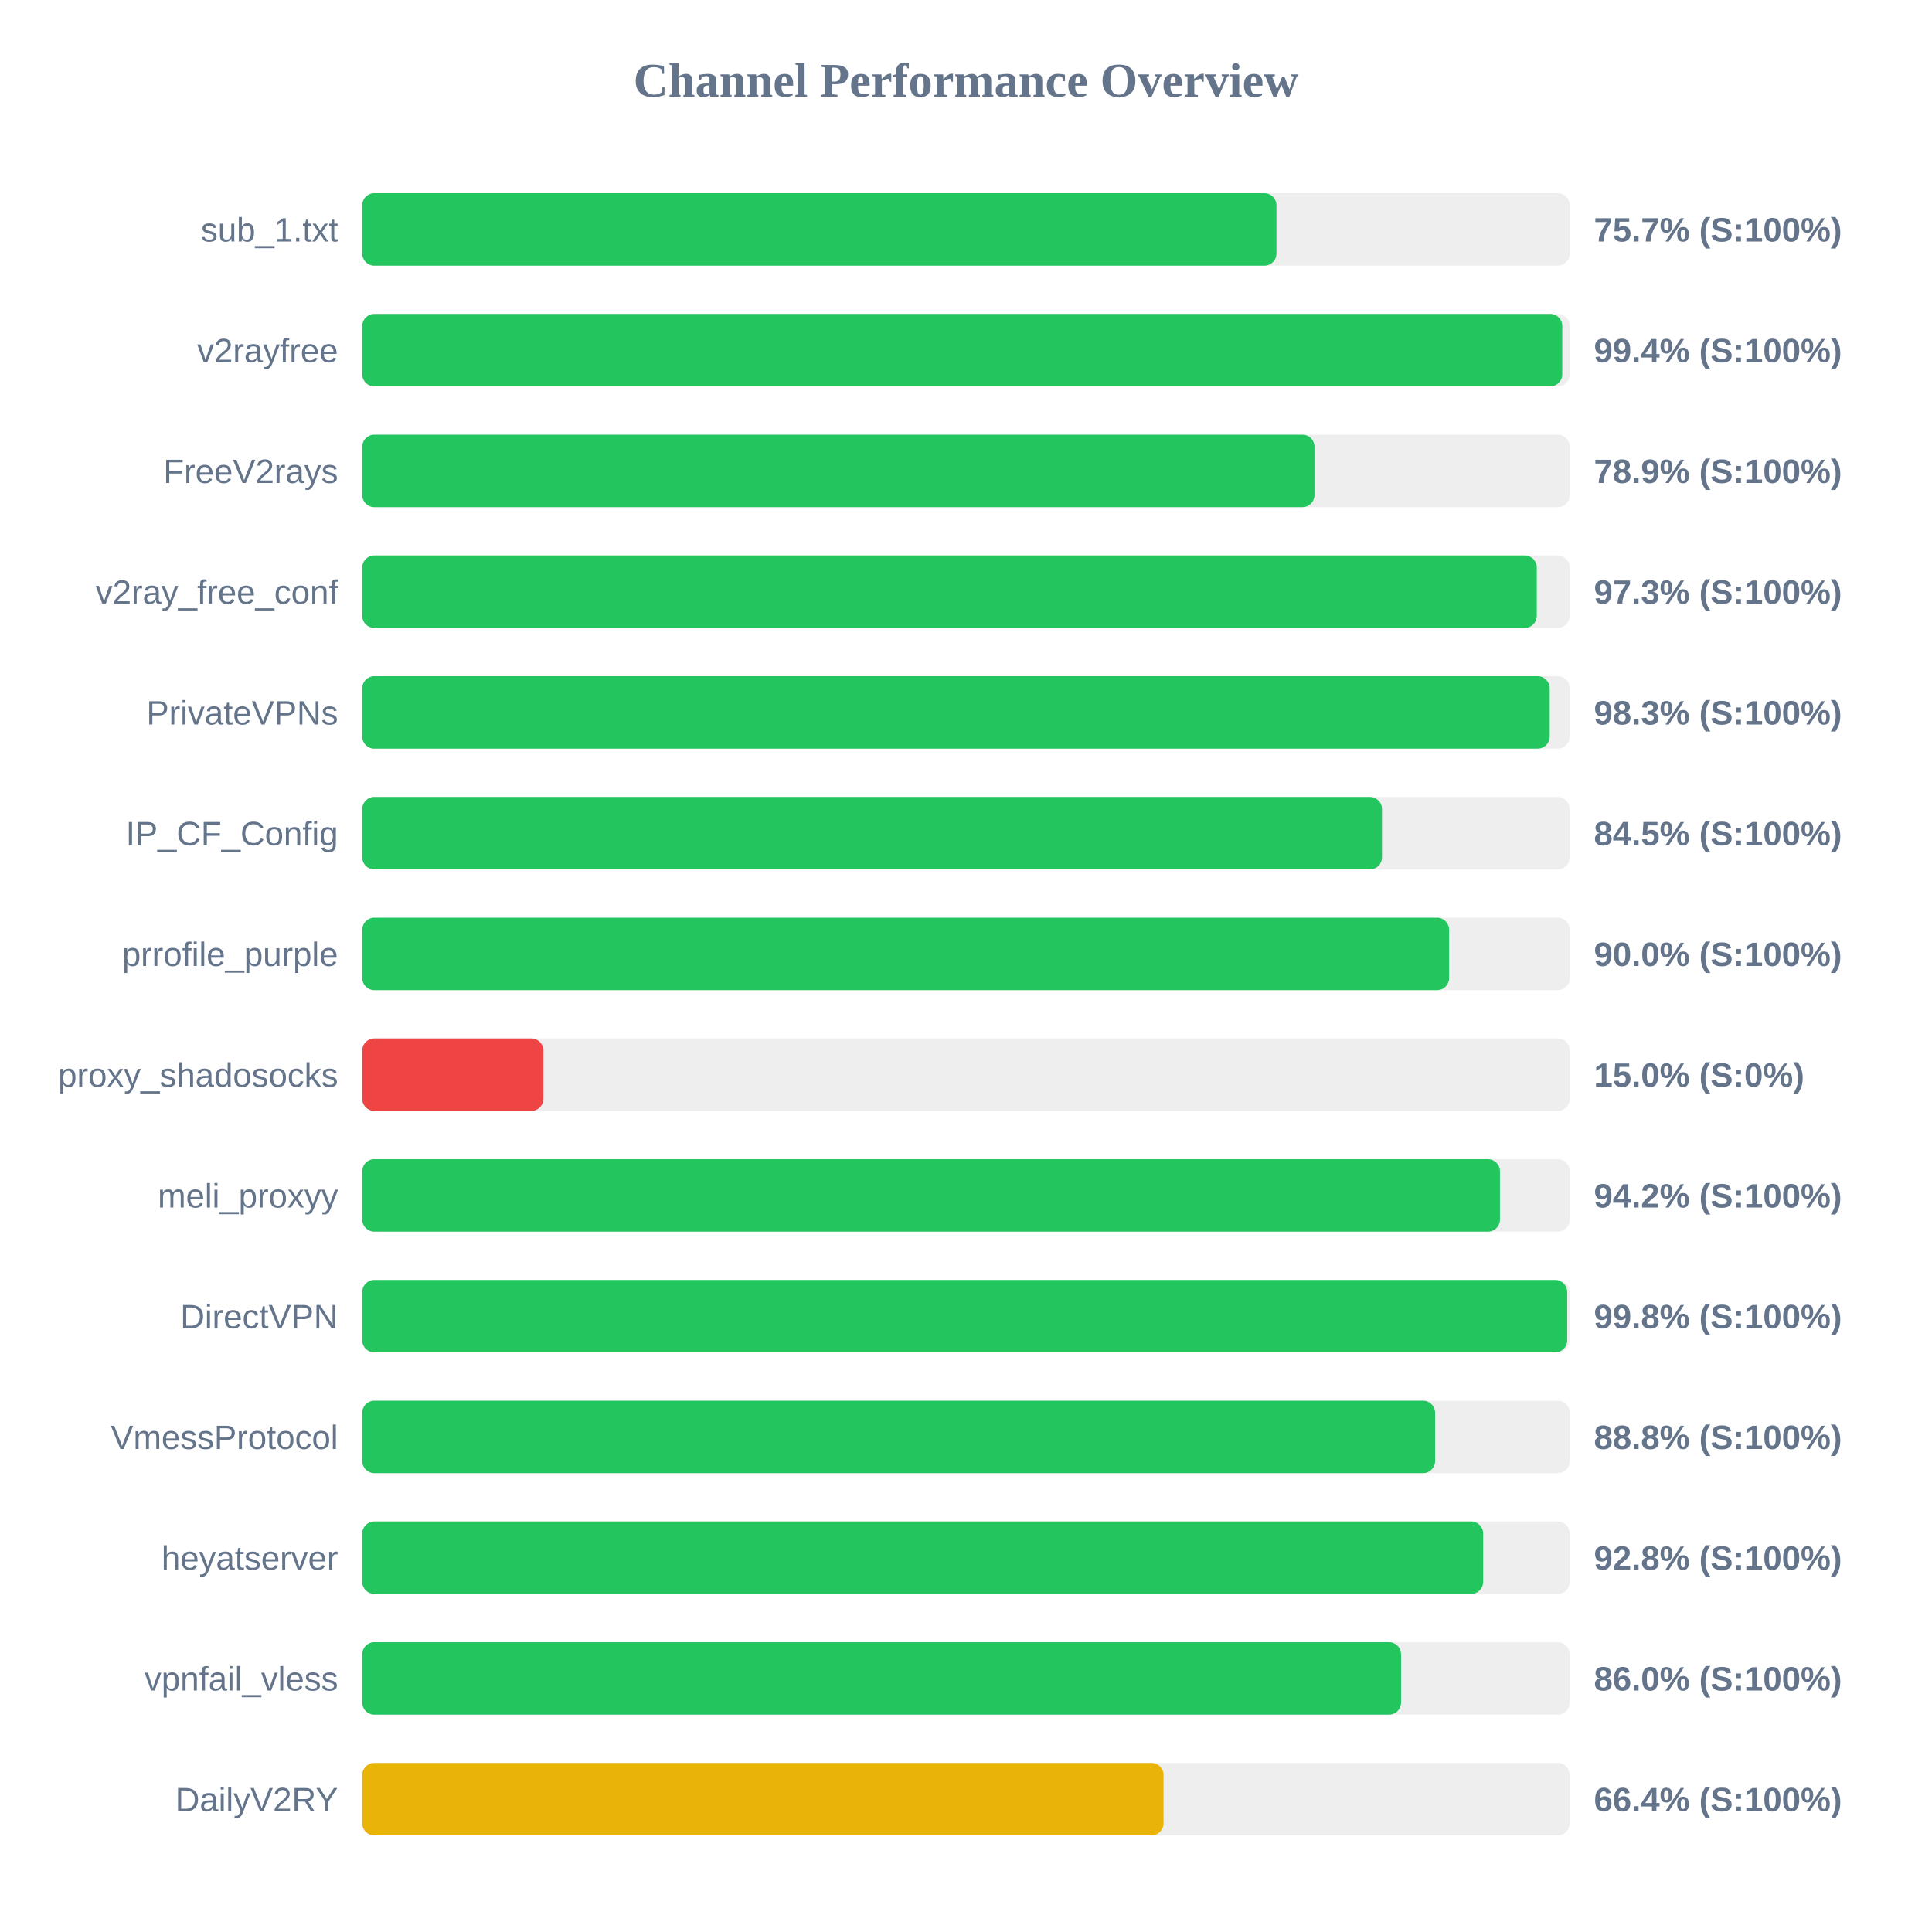
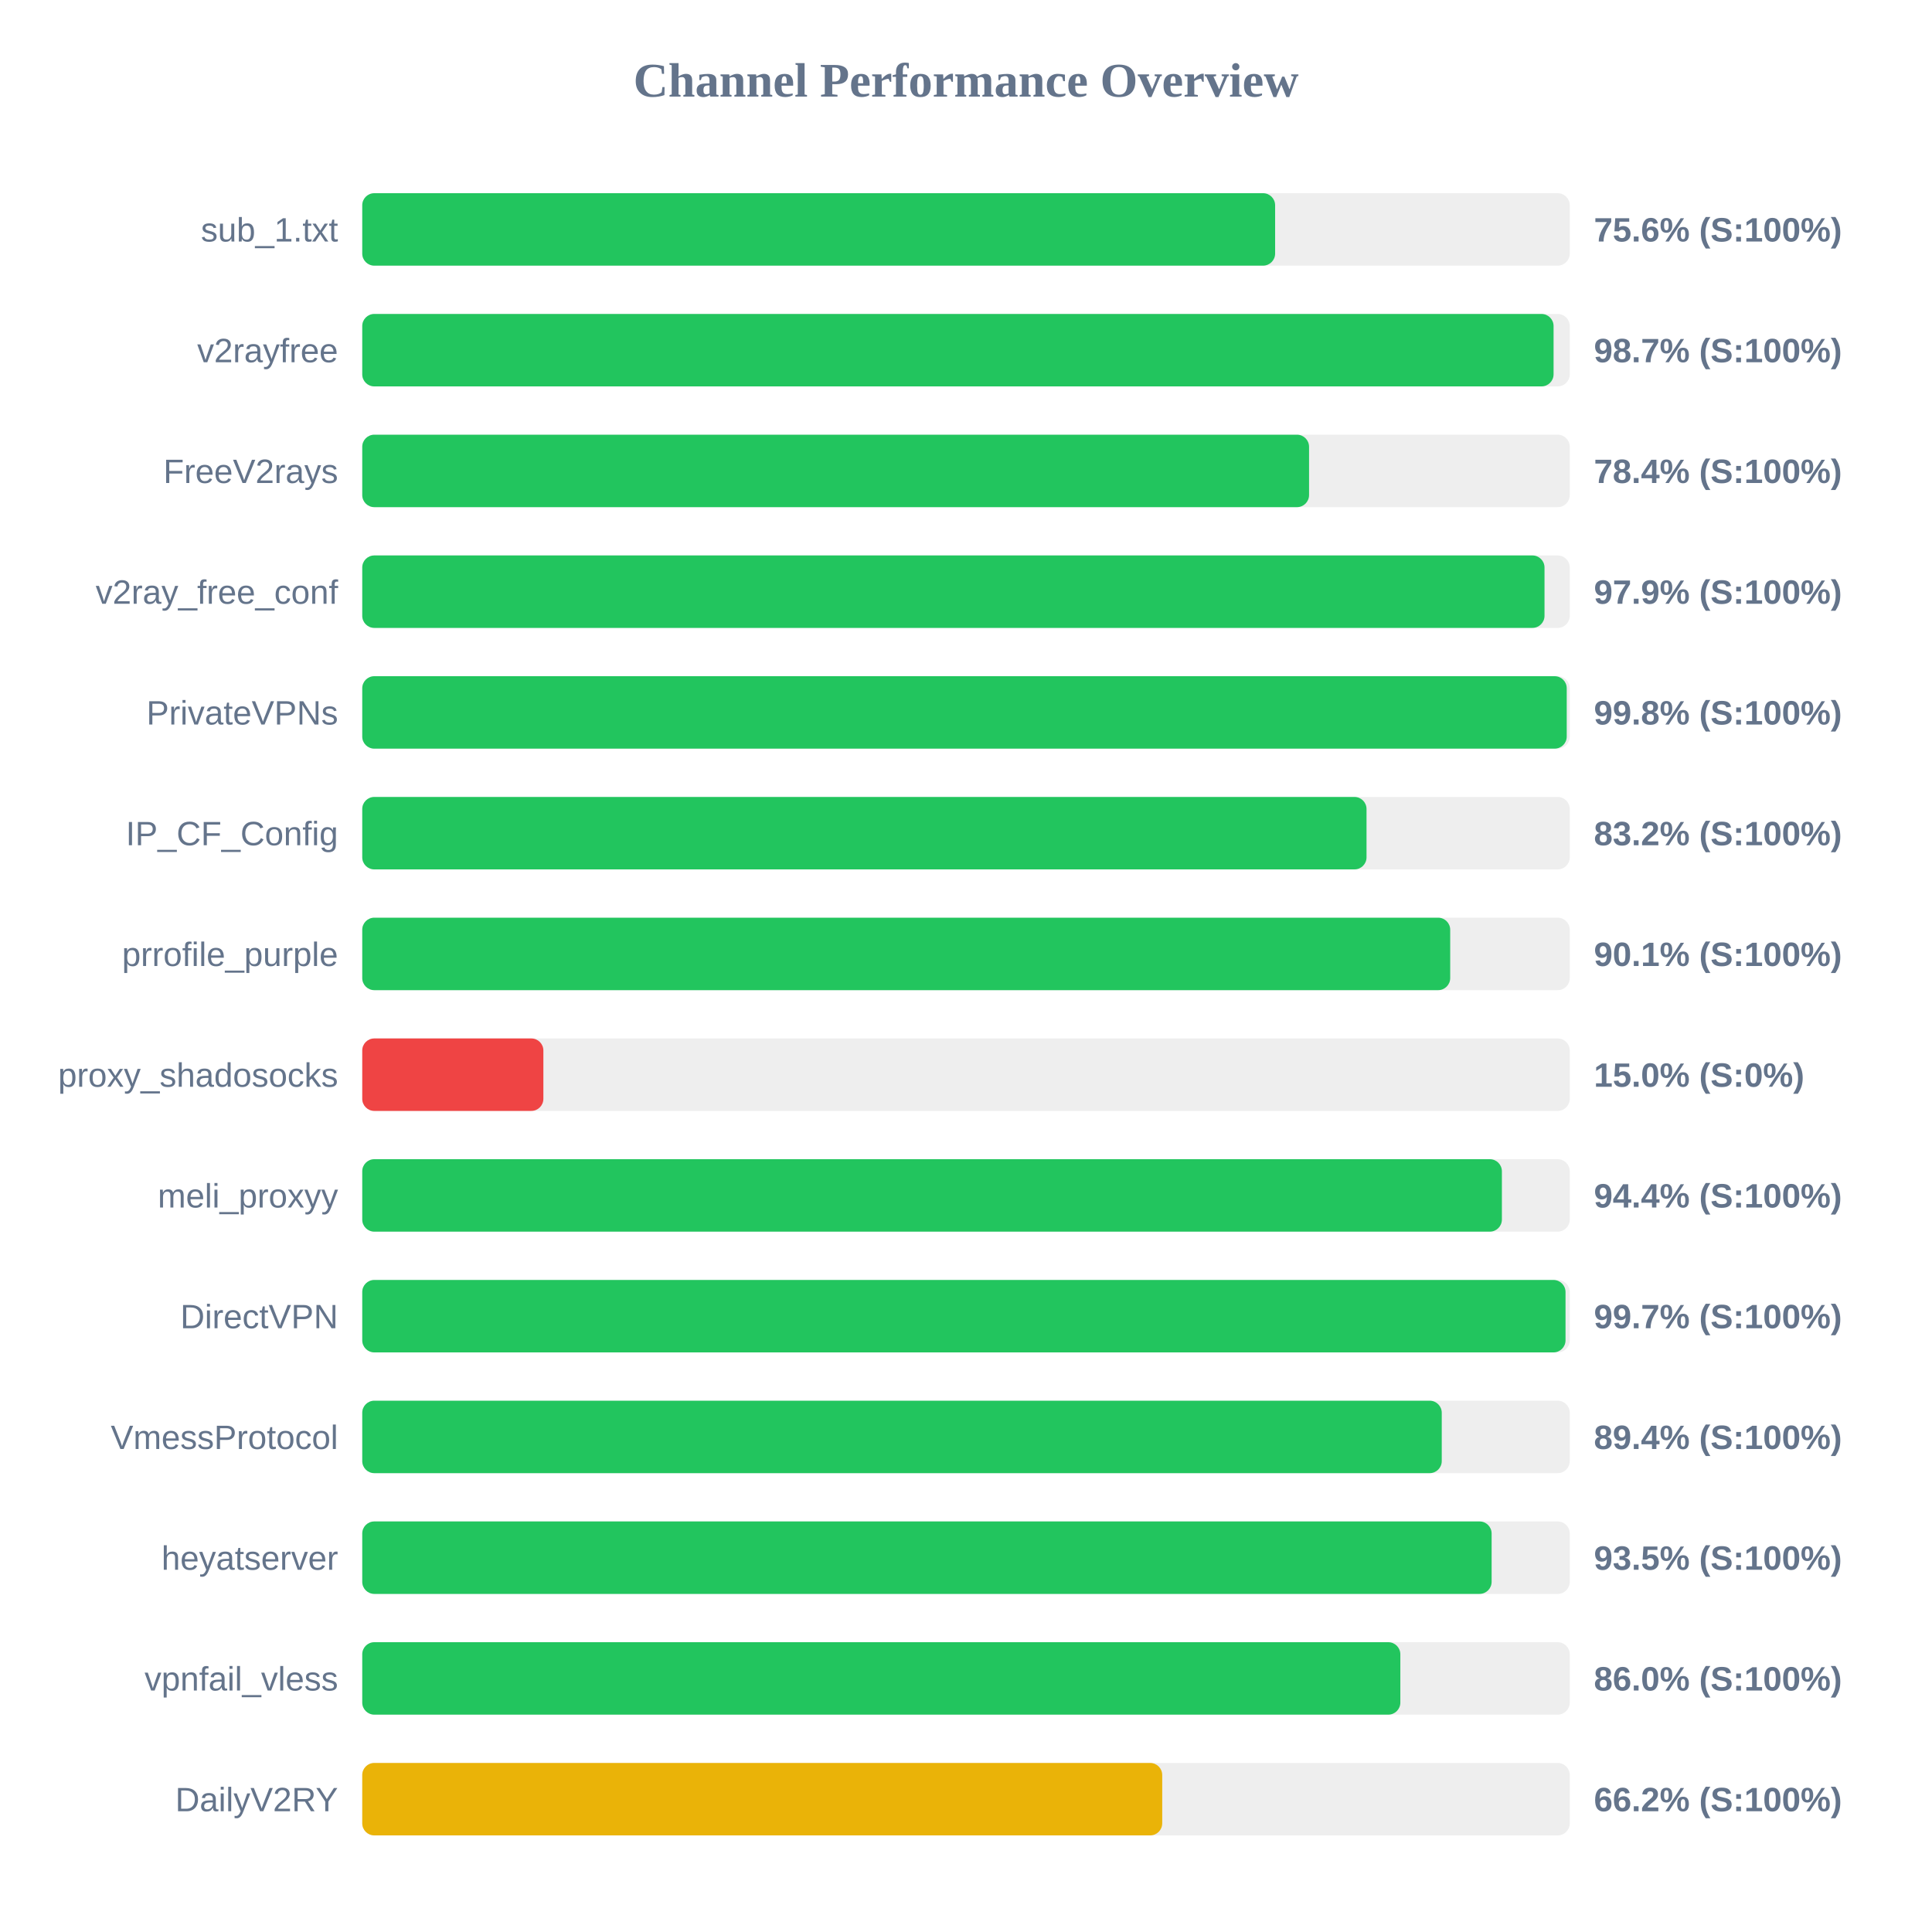
<svg xmlns="http://www.w3.org/2000/svg" width="800" height="800" version="1.1">
  <style>
        .row { font: 14px Arial; fill: #64748b; }
        .score { font: bold 14px Arial; fill: #64748b; }
    </style>
  <text x="400" y="40" text-anchor="middle" font-size="20px" font-weight="bold" fill="#64748b">Channel Performance Overview</text>
  <rect x="150" y="80" width="500" height="30" fill="#eee" rx="5" />
-   <rect x="150" y="80" width="378.55" height="30" fill="#22c55e" rx="5" />
+   <rect x="150" y="80" width="378.0" height="30" fill="#22c55e" rx="5" />
  <text x="140" y="100" text-anchor="end" class="row">sub_1.txt</text>
-   <text x="660" y="100" text-anchor="start" class="score">75.7% (S:100%)</text>
+   <text x="660" y="100" text-anchor="start" class="score">75.6% (S:100%)</text>
  <rect x="150" y="130" width="500" height="30" fill="#eee" rx="5" />
-   <rect x="150" y="130" width="496.9" height="30" fill="#22c55e" rx="5" />
+   <rect x="150" y="130" width="493.3" height="30" fill="#22c55e" rx="5" />
  <text x="140" y="150" text-anchor="end" class="row">v2rayfree</text>
-   <text x="660" y="150" text-anchor="start" class="score">99.4% (S:100%)</text>
+   <text x="660" y="150" text-anchor="start" class="score">98.7% (S:100%)</text>
  <rect x="150" y="180" width="500" height="30" fill="#eee" rx="5" />
-   <rect x="150" y="180" width="394.3" height="30" fill="#22c55e" rx="5" />
+   <rect x="150" y="180" width="392.05" height="30" fill="#22c55e" rx="5" />
  <text x="140" y="200" text-anchor="end" class="row">FreeV2rays</text>
-   <text x="660" y="200" text-anchor="start" class="score">78.9% (S:100%)</text>
+   <text x="660" y="200" text-anchor="start" class="score">78.4% (S:100%)</text>
  <rect x="150" y="230" width="500" height="30" fill="#eee" rx="5" />
-   <rect x="150" y="230" width="486.35" height="30" fill="#22c55e" rx="5" />
+   <rect x="150" y="230" width="489.55" height="30" fill="#22c55e" rx="5" />
  <text x="140" y="250" text-anchor="end" class="row">v2ray_free_conf</text>
-   <text x="660" y="250" text-anchor="start" class="score">97.3% (S:100%)</text>
+   <text x="660" y="250" text-anchor="start" class="score">97.9% (S:100%)</text>
  <rect x="150" y="280" width="500" height="30" fill="#eee" rx="5" />
-   <rect x="150" y="280" width="491.7" height="30" fill="#22c55e" rx="5" />
+   <rect x="150" y="280" width="498.75" height="30" fill="#22c55e" rx="5" />
  <text x="140" y="300" text-anchor="end" class="row">PrivateVPNs</text>
-   <text x="660" y="300" text-anchor="start" class="score">98.3% (S:100%)</text>
+   <text x="660" y="300" text-anchor="start" class="score">99.8% (S:100%)</text>
  <rect x="150" y="330" width="500" height="30" fill="#eee" rx="5" />
-   <rect x="150" y="330" width="422.25" height="30" fill="#22c55e" rx="5" />
+   <rect x="150" y="330" width="415.85" height="30" fill="#22c55e" rx="5" />
  <text x="140" y="350" text-anchor="end" class="row">IP_CF_Config</text>
-   <text x="660" y="350" text-anchor="start" class="score">84.5% (S:100%)</text>
+   <text x="660" y="350" text-anchor="start" class="score">83.2% (S:100%)</text>
  <rect x="150" y="380" width="500" height="30" fill="#eee" rx="5" />
-   <rect x="150" y="380" width="450.05" height="30" fill="#22c55e" rx="5" />
+   <rect x="150" y="380" width="450.5" height="30" fill="#22c55e" rx="5" />
  <text x="140" y="400" text-anchor="end" class="row">prrofile_purple</text>
-   <text x="660" y="400" text-anchor="start" class="score">90.0% (S:100%)</text>
+   <text x="660" y="400" text-anchor="start" class="score">90.1% (S:100%)</text>
  <rect x="150" y="430" width="500" height="30" fill="#eee" rx="5" />
  <rect x="150" y="430" width="75.0" height="30" fill="#ef4444" rx="5" />
  <text x="140" y="450" text-anchor="end" class="row">proxy_shadosocks</text>
  <text x="660" y="450" text-anchor="start" class="score">15.0% (S:0%)</text>
  <rect x="150" y="480" width="500" height="30" fill="#eee" rx="5" />
-   <rect x="150" y="480" width="471.1" height="30" fill="#22c55e" rx="5" />
+   <rect x="150" y="480" width="471.9" height="30" fill="#22c55e" rx="5" />
  <text x="140" y="500" text-anchor="end" class="row">meli_proxyy</text>
-   <text x="660" y="500" text-anchor="start" class="score">94.2% (S:100%)</text>
+   <text x="660" y="500" text-anchor="start" class="score">94.4% (S:100%)</text>
  <rect x="150" y="530" width="500" height="30" fill="#eee" rx="5" />
-   <rect x="150" y="530" width="498.95" height="30" fill="#22c55e" rx="5" />
+   <rect x="150" y="530" width="498.25" height="30" fill="#22c55e" rx="5" />
  <text x="140" y="550" text-anchor="end" class="row">DirectVPN</text>
-   <text x="660" y="550" text-anchor="start" class="score">99.8% (S:100%)</text>
+   <text x="660" y="550" text-anchor="start" class="score">99.7% (S:100%)</text>
  <rect x="150" y="580" width="500" height="30" fill="#eee" rx="5" />
-   <rect x="150" y="580" width="444.25" height="30" fill="#22c55e" rx="5" />
+   <rect x="150" y="580" width="447.0" height="30" fill="#22c55e" rx="5" />
  <text x="140" y="600" text-anchor="end" class="row">VmessProtocol</text>
-   <text x="660" y="600" text-anchor="start" class="score">88.8% (S:100%)</text>
+   <text x="660" y="600" text-anchor="start" class="score">89.4% (S:100%)</text>
  <rect x="150" y="630" width="500" height="30" fill="#eee" rx="5" />
-   <rect x="150" y="630" width="464.15" height="30" fill="#22c55e" rx="5" />
+   <rect x="150" y="630" width="467.65" height="30" fill="#22c55e" rx="5" />
  <text x="140" y="650" text-anchor="end" class="row">heyatserver</text>
-   <text x="660" y="650" text-anchor="start" class="score">92.8% (S:100%)</text>
+   <text x="660" y="650" text-anchor="start" class="score">93.5% (S:100%)</text>
  <rect x="150" y="680" width="500" height="30" fill="#eee" rx="5" />
-   <rect x="150" y="680" width="430.15" height="30" fill="#22c55e" rx="5" />
+   <rect x="150" y="680" width="429.85" height="30" fill="#22c55e" rx="5" />
  <text x="140" y="700" text-anchor="end" class="row">vpnfail_vless</text>
  <text x="660" y="700" text-anchor="start" class="score">86.0% (S:100%)</text>
  <rect x="150" y="730" width="500" height="30" fill="#eee" rx="5" />
-   <rect x="150" y="730" width="331.8" height="30" fill="#eab308" rx="5" />
+   <rect x="150" y="730" width="331.25" height="30" fill="#eab308" rx="5" />
  <text x="140" y="750" text-anchor="end" class="row">DailyV2RY</text>
-   <text x="660" y="750" text-anchor="start" class="score">66.4% (S:100%)</text>
+   <text x="660" y="750" text-anchor="start" class="score">66.2% (S:100%)</text>
</svg>
